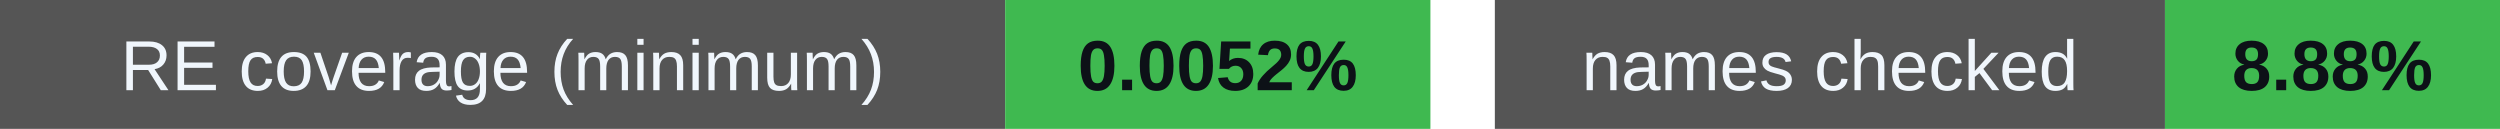
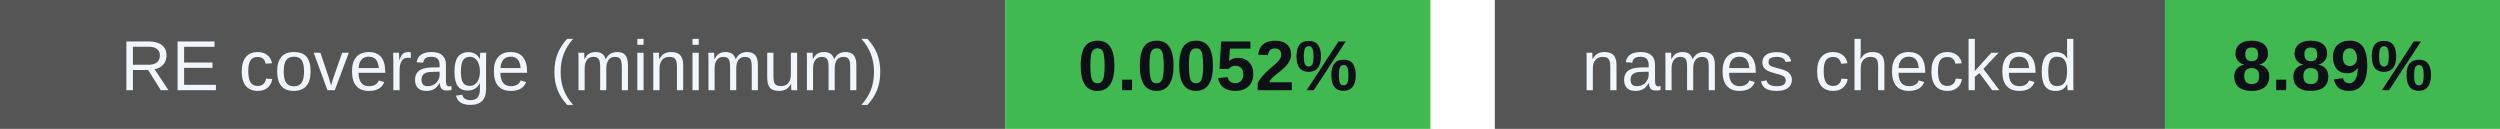
<svg xmlns="http://www.w3.org/2000/svg" width="388" height="20" viewBox="0 0 388 20" role="img" aria-labelledby="badges-title badges-desc">
  <g font-family="-apple-system,BlinkMacSystemFont,Segoe UI,Arial,sans-serif" font-size="11">
    <rect x="0" y="0" width="156" height="20" rx="0" fill="#555" />
    <rect x="156" y="0" width="66" height="20" rx="0" fill="#3fb950" />
    <text x="78.0" y="14" font-size="11" font-weight="500" fill="#f0f6fc" text-anchor="middle">RE coverage (minimum)</text>
    <text x="189.0" y="14" font-size="11" font-weight="700" fill="#0d1117" text-anchor="middle">0.0052%</text>
    <rect x="232" y="0" width="104" height="20" rx="0" fill="#555" />
    <rect x="336" y="0" width="52" height="20" rx="0" fill="#3fb950" />
    <text x="284.0" y="14" font-size="11" font-weight="500" fill="#f0f6fc" text-anchor="middle">names checked</text>
-     <text x="362.0" y="14" font-size="11" font-weight="700" fill="#0d1117" text-anchor="middle">8.88%</text>
+     <text x="362.0" y="14" font-size="11" font-weight="700" fill="#0d1117" text-anchor="middle">8.89%</text>
  </g>
</svg>
